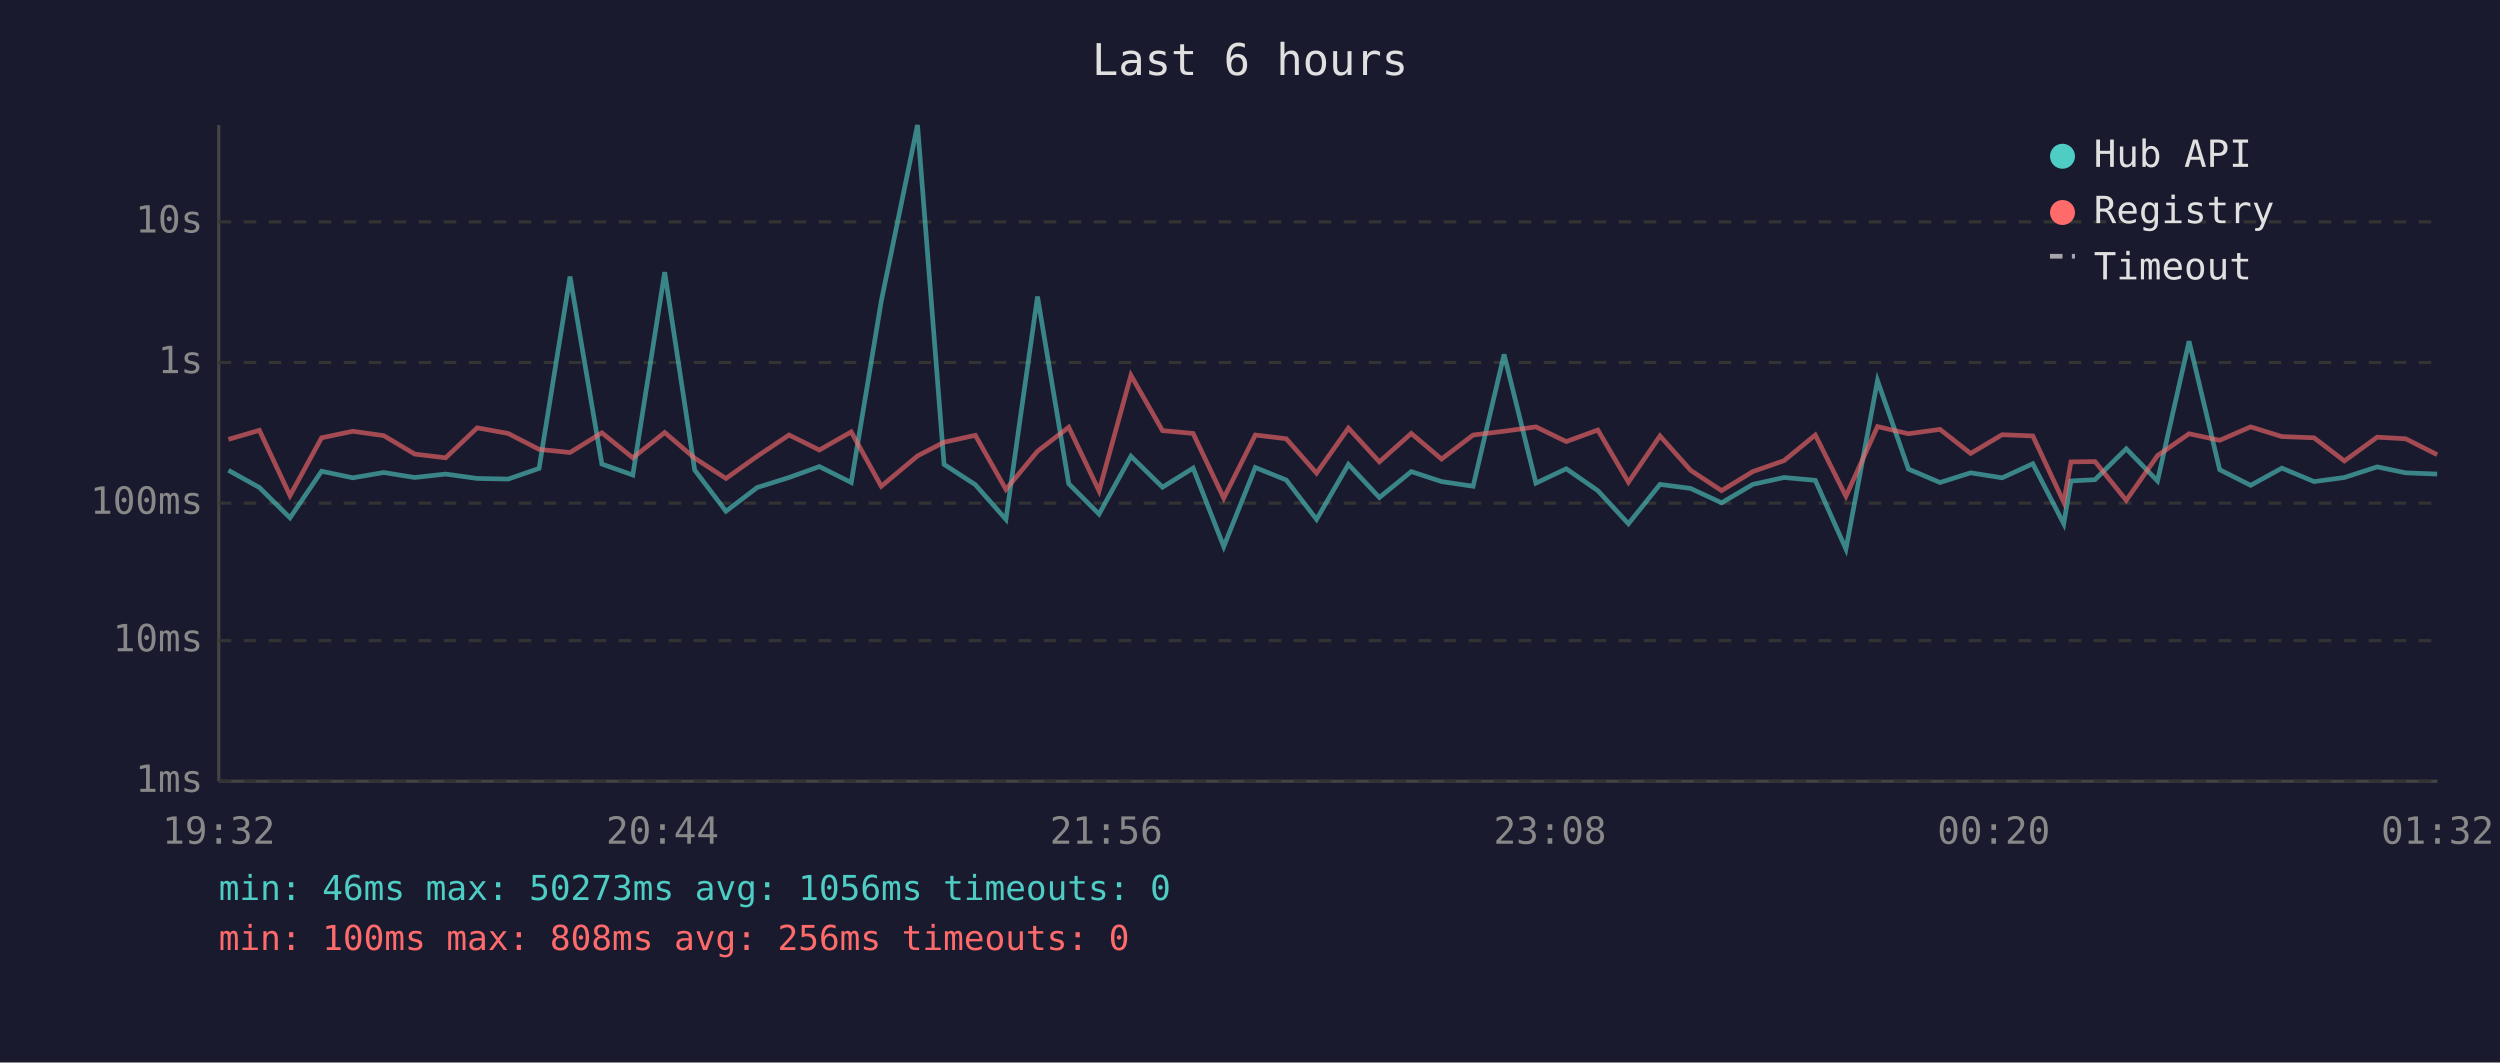
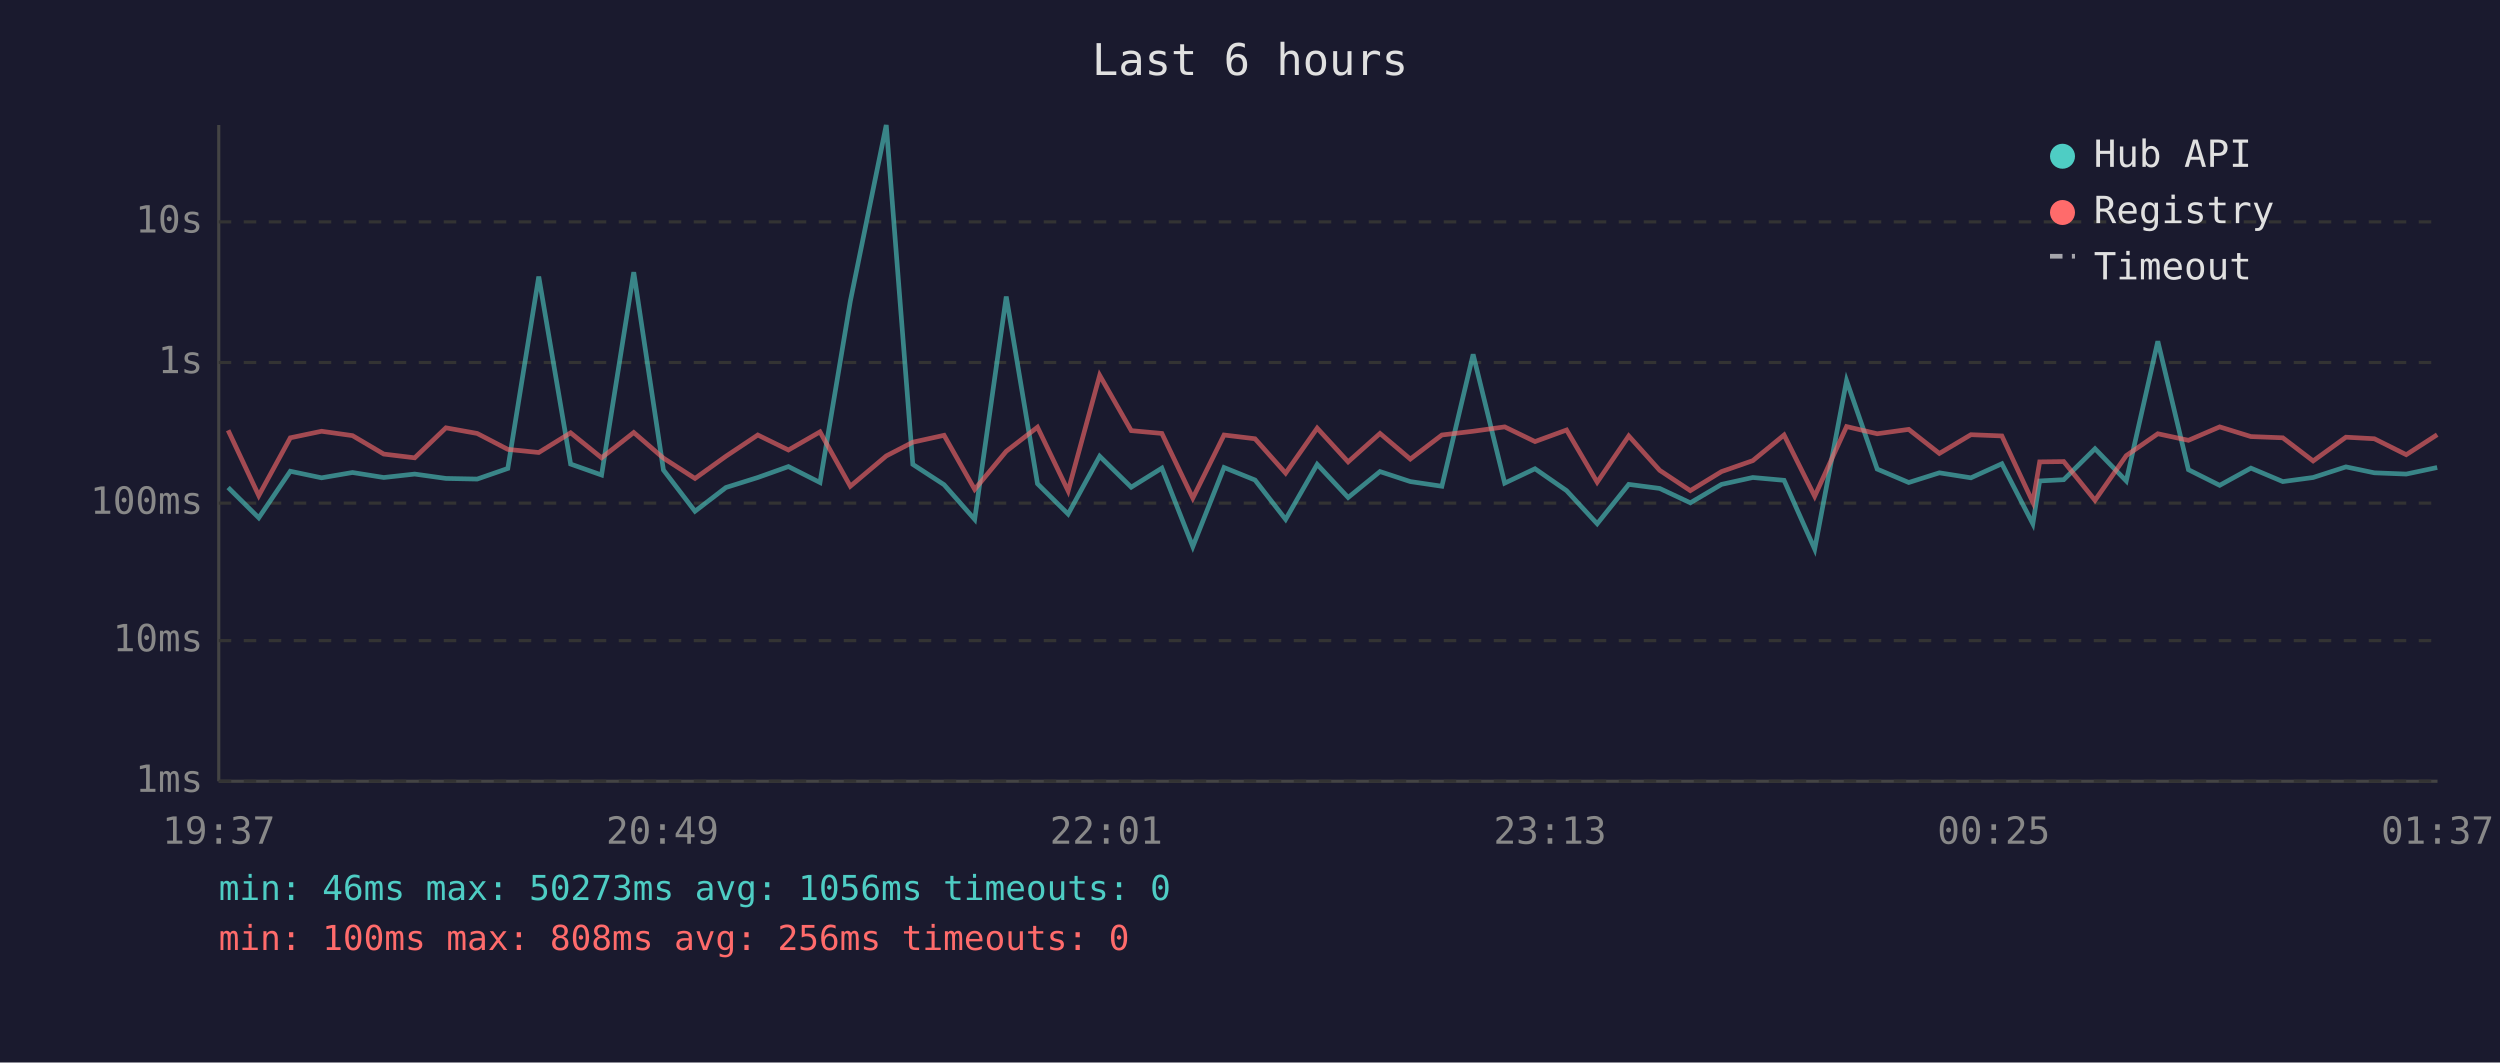
<svg xmlns="http://www.w3.org/2000/svg" viewBox="0 0 800 340" font-family="monospace" font-size="12">
  <rect width="800" height="340" fill="#1a1a2e" />
  <text x="400" y="24" fill="#e0e0e0" font-size="14" text-anchor="middle">Last 6 hours</text>
  <line x1="70" y1="40" x2="70" y2="250" stroke="#444" stroke-width="1" />
  <line x1="70" y1="250" x2="780" y2="250" stroke="#444" stroke-width="1" />
  <line x1="70" y1="250" x2="780" y2="250" stroke="#333" stroke-width="1" stroke-dasharray="4" />
  <text x="65" y="250" fill="#888" text-anchor="end" dominant-baseline="middle">1ms</text>
  <line x1="70" y1="205" x2="780" y2="205" stroke="#333" stroke-width="1" stroke-dasharray="4" />
  <text x="65" y="205" fill="#888" text-anchor="end" dominant-baseline="middle">10ms</text>
  <line x1="70" y1="161" x2="780" y2="161" stroke="#333" stroke-width="1" stroke-dasharray="4" />
  <text x="65" y="161" fill="#888" text-anchor="end" dominant-baseline="middle">100ms</text>
  <line x1="70" y1="116" x2="780" y2="116" stroke="#333" stroke-width="1" stroke-dasharray="4" />
  <text x="65" y="116" fill="#888" text-anchor="end" dominant-baseline="middle">1s</text>
  <line x1="70" y1="71" x2="780" y2="71" stroke="#333" stroke-width="1" stroke-dasharray="4" />
  <text x="65" y="71" fill="#888" text-anchor="end" dominant-baseline="middle">10s</text>
-   <text x="70" y="270" fill="#888" text-anchor="middle">19:32</text>
-   <text x="212" y="270" fill="#888" text-anchor="middle">20:44</text>
-   <text x="354" y="270" fill="#888" text-anchor="middle">21:56</text>
-   <text x="496" y="270" fill="#888" text-anchor="middle">23:08</text>
-   <text x="638" y="270" fill="#888" text-anchor="middle">00:20</text>
-   <text x="780" y="270" fill="#888" text-anchor="middle">01:32</text>
-   <polyline points="73.1,150.5 83.0,156.0 92.8,165.7 102.9,150.8 112.9,152.9 122.8,151.2 132.7,152.8 142.6,151.7 152.7,153.1 162.6,153.3 172.5,149.9 182.4,88.5 192.6,148.5 202.5,152.0 212.7,87.1 222.3,150.4 232.3,163.6 242.3,156.0 252.5,152.8 262.2,149.3 272.4,154.4 282.0,96.4 293.6,40.0 302.1,148.6 312.1,155.1 321.9,166.2 332.0,94.9 342.0,154.8 351.7,164.5 361.9,146.0 372.0,155.9 381.8,149.8 391.6,174.9 401.7,149.6 411.6,153.6 421.3,166.2 431.5,148.6 441.4,159.2 451.6,150.9 461.3,154.1 471.4,155.6 481.3,113.4 491.5,154.6 501.2,150.0 511.3,157.0 521.1,167.6 531.2,155.0 541.0,156.3 550.9,160.9 560.9,155.0 570.9,152.8 580.9,153.7 590.7,175.7 600.8,121.8 610.7,150.1 620.8,154.4 630.6,151.3 640.7,152.9 650.5,148.4 660.4,167.6 662.7,153.9 670.4,153.5 680.4,143.6 690.4,153.9 700.5,109.2 710.3,150.3 720.2,155.3 730.2,149.8 740.5,154.1 750.2,152.8 760.7,149.4 769.8,151.3 779.9,151.7" fill="none" stroke="#4ecdc4" stroke-width="1.5" opacity="0.6" />
-   <polyline points="73.1,140.6 83.0,137.7 92.8,158.6 102.9,140.1 112.9,138.0 122.8,139.4 132.7,145.3 142.6,146.5 152.7,136.9 162.6,138.7 172.5,143.8 182.4,144.8 192.6,138.5 202.5,146.5 212.7,138.4 222.3,146.6 232.3,153.1 242.3,146.0 252.5,139.2 262.2,144.0 272.4,138.2 282.0,155.6 293.6,145.9 302.1,141.5 312.1,139.3 321.9,156.6 332.0,144.4 342.0,136.7 351.7,157.1 361.9,120.1 372.0,137.8 381.8,138.7 391.6,159.4 401.7,139.2 411.6,140.4 421.3,151.4 431.5,137.0 441.4,147.8 451.6,138.7 461.3,146.9 471.4,139.2 481.3,138.0 491.5,136.6 501.2,141.3 511.3,137.6 521.1,154.3 531.2,139.5 541.0,150.5 550.9,157.0 560.9,150.9 570.9,147.4 580.9,139.2 590.7,158.8 600.8,136.5 610.7,138.8 620.8,137.4 630.6,145.1 640.7,139.1 650.5,139.5 660.4,160.7 662.7,147.8 670.4,147.7 680.4,160.1 690.4,145.8 700.5,138.8 710.3,140.9 720.2,136.6 730.2,139.7 740.5,140.1 750.2,147.5 760.7,139.9 769.8,140.4 779.9,145.5" fill="none" stroke="#ff6b6b" stroke-width="1.5" opacity="0.6" />
+   <text x="70" y="270" fill="#888" text-anchor="middle">19:37</text>
+   <text x="212" y="270" fill="#888" text-anchor="middle">20:49</text>
+   <text x="354" y="270" fill="#888" text-anchor="middle">22:01</text>
+   <text x="496" y="270" fill="#888" text-anchor="middle">23:13</text>
+   <text x="638" y="270" fill="#888" text-anchor="middle">00:25</text>
+   <text x="780" y="270" fill="#888" text-anchor="middle">01:37</text>
+   <polyline points="73.0,156.0 82.8,165.7 92.9,150.8 102.9,152.9 112.8,151.2 122.8,152.8 132.7,151.7 142.7,153.1 152.7,153.3 162.5,149.9 172.4,88.5 182.6,148.5 192.5,152.0 202.8,87.1 212.3,150.4 222.4,163.6 232.3,156.0 242.5,152.8 252.3,149.3 262.4,154.4 272.1,96.4 283.6,40.0 292.1,148.6 302.1,155.1 311.9,166.2 322.0,94.9 332.0,154.8 341.8,164.5 351.9,146.0 362.0,155.9 371.8,149.8 381.7,174.9 391.7,149.6 401.6,153.6 411.4,166.2 421.5,148.6 431.4,159.2 441.6,150.9 451.3,154.1 461.4,155.6 471.4,113.4 481.5,154.6 491.2,150.0 501.3,157.0 511.1,167.6 521.2,155.0 531.1,156.3 540.9,160.9 550.9,155.0 560.9,152.8 570.9,153.7 580.7,175.7 590.9,121.8 600.7,150.1 610.8,154.4 620.6,151.3 630.7,152.9 640.6,148.4 650.5,167.6 652.7,153.9 660.4,153.5 670.4,143.6 680.4,153.9 690.5,109.2 700.3,150.3 710.3,155.3 720.3,149.8 730.5,154.1 740.2,152.8 750.7,149.4 759.8,151.3 770.0,151.7 779.9,149.6" fill="none" stroke="#4ecdc4" stroke-width="1.5" opacity="0.6" />
+   <polyline points="73.0,137.7 82.8,158.6 92.9,140.1 102.9,138.0 112.8,139.4 122.8,145.3 132.7,146.5 142.7,136.9 152.7,138.7 162.5,143.8 172.4,144.8 182.6,138.5 192.5,146.5 202.8,138.4 212.3,146.6 222.4,153.1 232.3,146.0 242.5,139.2 252.3,144.0 262.4,138.2 272.1,155.6 283.6,145.9 292.1,141.5 302.1,139.3 311.9,156.6 322.0,144.4 332.0,136.7 341.8,157.1 351.9,120.1 362.0,137.8 371.8,138.7 381.7,159.4 391.7,139.2 401.6,140.4 411.4,151.4 421.5,137.0 431.4,147.8 441.6,138.7 451.3,146.9 461.4,139.2 471.4,138.0 481.5,136.6 491.2,141.3 501.3,137.6 511.1,154.3 521.2,139.5 531.1,150.5 540.9,157.0 550.9,150.9 560.9,147.4 570.9,139.2 580.7,158.8 590.9,136.5 600.7,138.8 610.8,137.4 620.6,145.1 630.7,139.1 640.6,139.5 650.5,160.7 652.7,147.8 660.4,147.7 670.4,160.1 680.4,145.8 690.5,138.8 700.3,140.9 710.3,136.6 720.3,139.7 730.5,140.1 740.2,147.5 750.7,139.9 759.8,140.4 770.0,145.5 779.9,139.1" fill="none" stroke="#ff6b6b" stroke-width="1.5" opacity="0.6" />
  <circle cx="660" cy="50" r="4" fill="#4ecdc4" />
  <text x="670" y="50" fill="#e0e0e0" dominant-baseline="middle">Hub API</text>
  <circle cx="660" cy="68" r="4" fill="#ff6b6b" />
  <text x="670" y="68" fill="#e0e0e0" dominant-baseline="middle">Registry</text>
  <line x1="656" y1="82" x2="664" y2="82" stroke="#e0e0e0" stroke-width="1.5" stroke-dasharray="4,3" opacity="0.7" />
  <text x="670" y="86" fill="#e0e0e0" dominant-baseline="middle">Timeout</text>
  <text x="70" y="288" fill="#4ecdc4" font-size="11">min: 46ms  max: 50273ms  avg: 1056ms  timeouts: 0</text>
  <text x="70" y="304" fill="#ff6b6b" font-size="11">min: 100ms  max: 808ms  avg: 256ms  timeouts: 0</text>
</svg>
